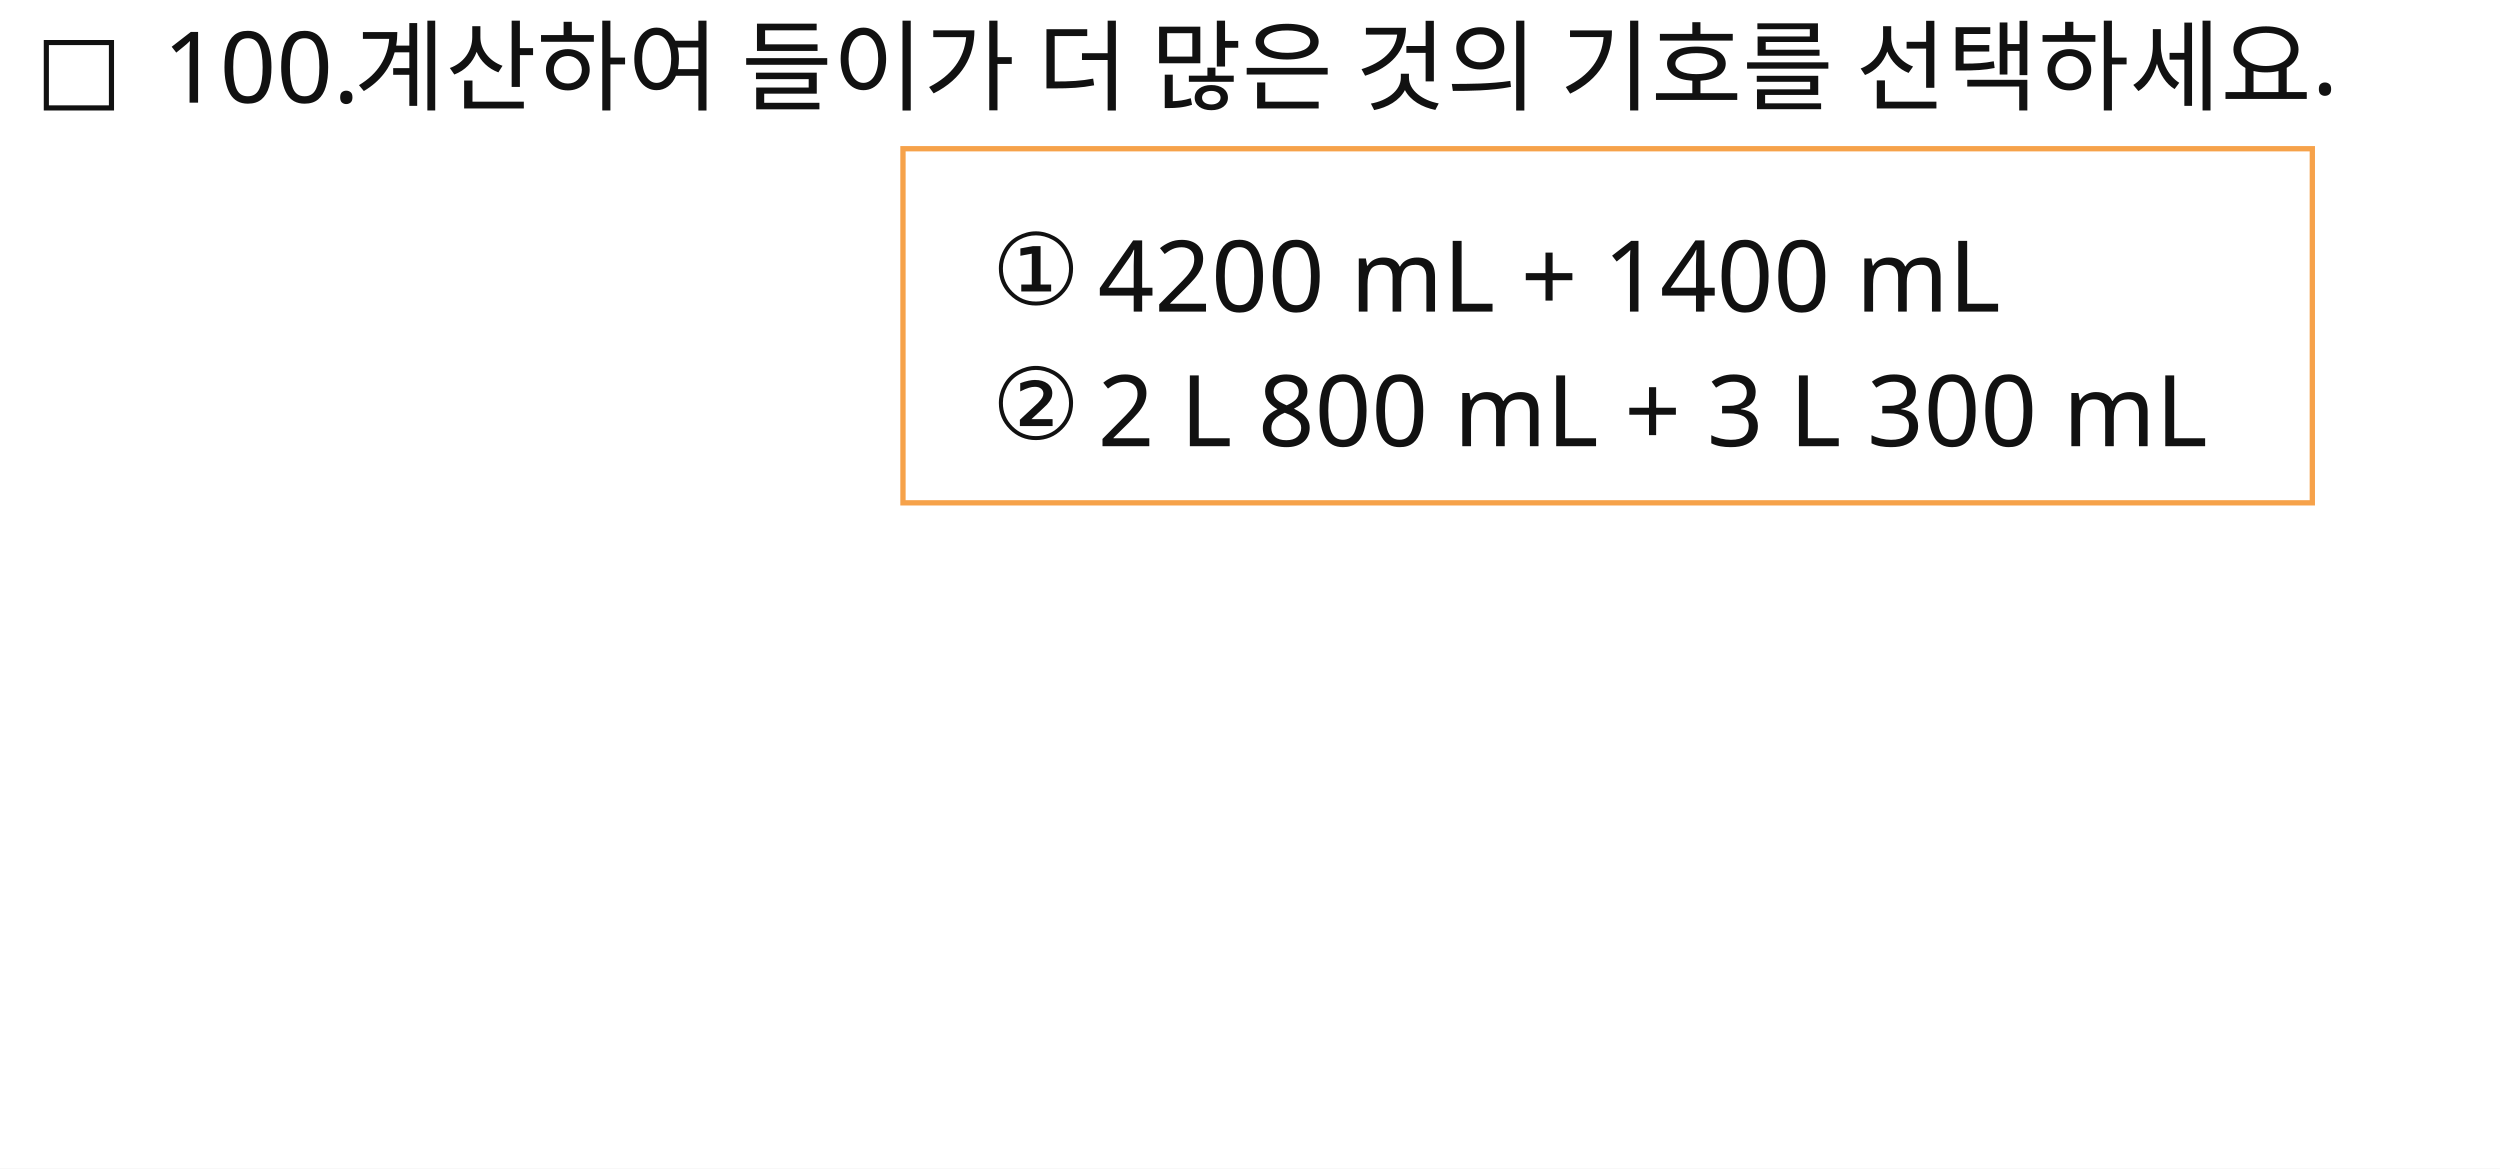
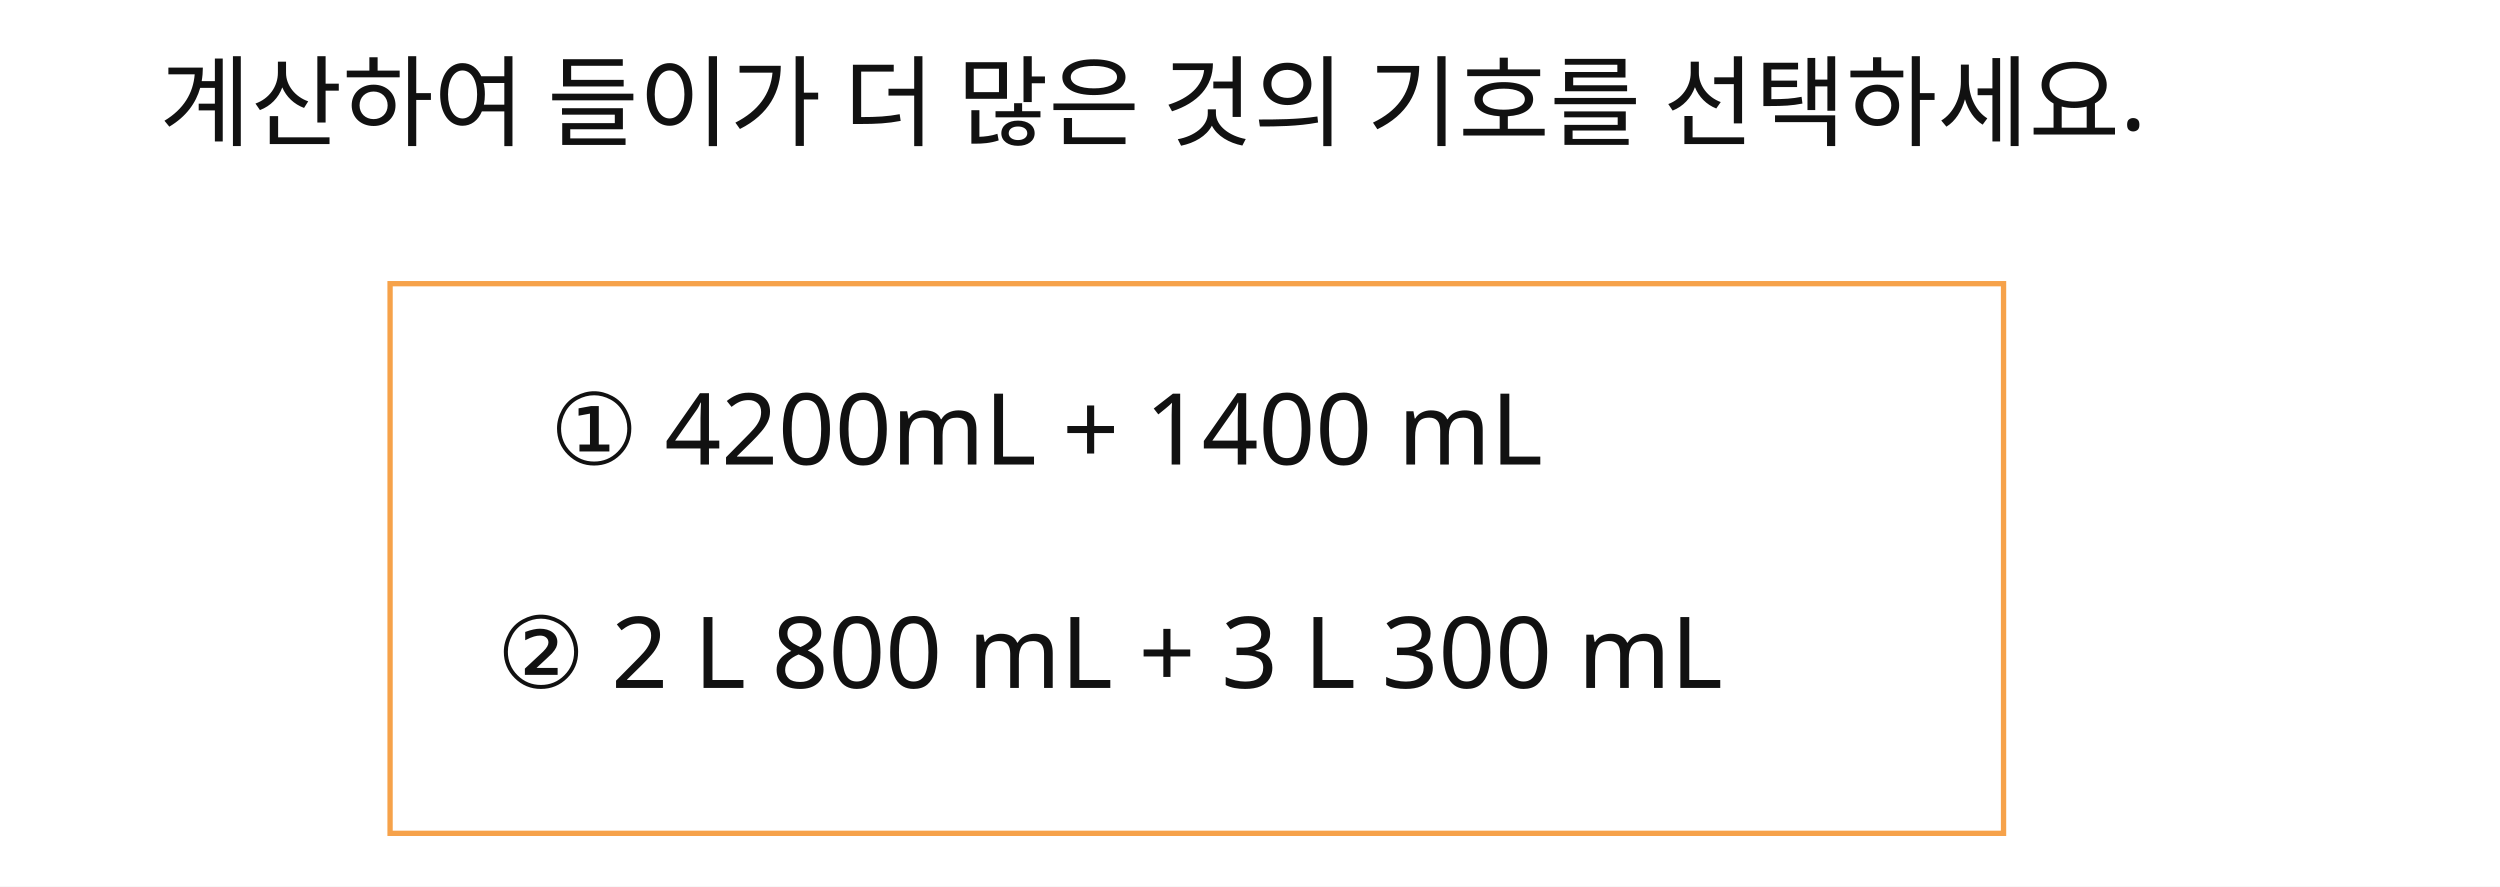
- <svg xmlns="http://www.w3.org/2000/svg" width="706" height="330" viewBox="0 0 706 330">
-   <rect x="0" y="0" width="706" height="330" fill="#FFFFFF" />
-   <text id="slot.q.symbol.text" x="10" y="28" fill="#111111" font-family="Noto Sans KR, sans-serif" font-size="26">□</text>
-   <text id="slot.q.number.text" x="46" y="29" fill="#111111" font-family="Noto Sans KR, sans-serif" font-size="28">100.</text>
-   <text id="slot.q.text.text" x="100" y="29" fill="#111111" font-family="Noto Sans KR, sans-serif" font-size="28">계산하여 들이가 더 많은 것의 기호를 선택하세요.</text>
-   <rect id="slot.choice.box.rect" x="255" y="42" width="398" height="100" fill="none" stroke="#F6A24A" stroke-width="1.5" />
-   <text id="slot.choice.a.text" x="280" y="86" fill="#111111" font-family="Noto Sans KR, sans-serif" font-size="28">①</text>
-   <text id="slot.choice.b.text" x="280" y="124" fill="#111111" font-family="Noto Sans KR, sans-serif" font-size="28">②</text>
-   <text id="slot.choice.a.text.text" x="310" y="88" fill="#111111" font-family="Noto Sans KR, sans-serif" font-size="28">4200 mL + 1400 mL</text>
-   <text id="slot.choice.b.text.text" x="310" y="126" fill="#111111" font-family="Noto Sans KR, sans-serif" font-size="28">2 L 800 mL + 3 L 300 mL</text>
+ <svg xmlns="http://www.w3.org/2000/svg" width="705" height="250" viewBox="0 0 705 250">
+   <rect x="0" y="0" width="705" height="250" fill="#FFFFFF" />
+   <text id="slot.q.text.text" x="45" y="39" fill="#111111" font-family="Noto Sans KR, sans-serif" font-size="28">계산하여 들이가 더 많은 것의 기호를 선택하세요.</text>
+   <rect id="slot.choice.box.rect" x="110" y="80" width="455" height="155" fill="none" stroke="#F6A24A" stroke-width="1.5" />
+   <text id="slot.choice.b.text.text" x="140" y="194" fill="#111111" font-family="Noto Sans KR, sans-serif" font-size="28">② 2 L 800 mL + 3 L 300 mL</text>
+   <text id="slot.choice.a.text.text" x="155" y="131" fill="#111111" font-family="Noto Sans KR, sans-serif" font-size="28">① 4200mL + 1400 mL</text>
</svg>
